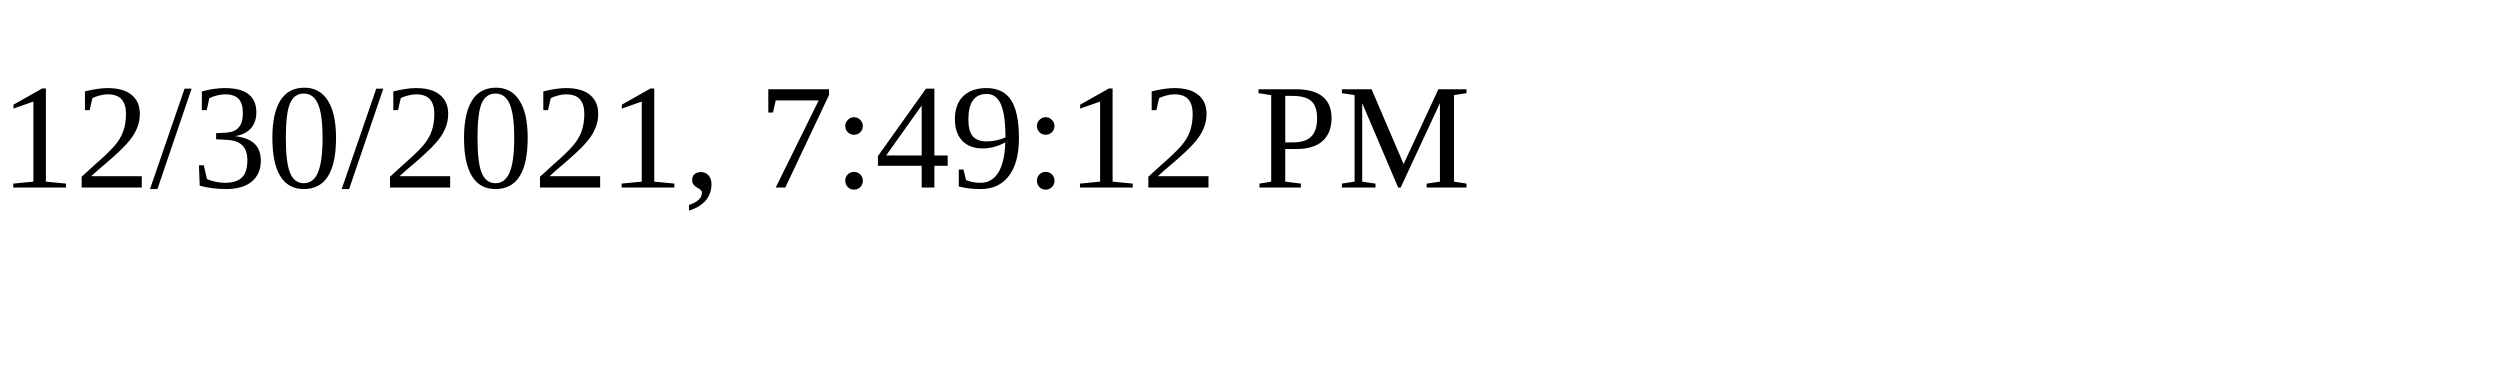
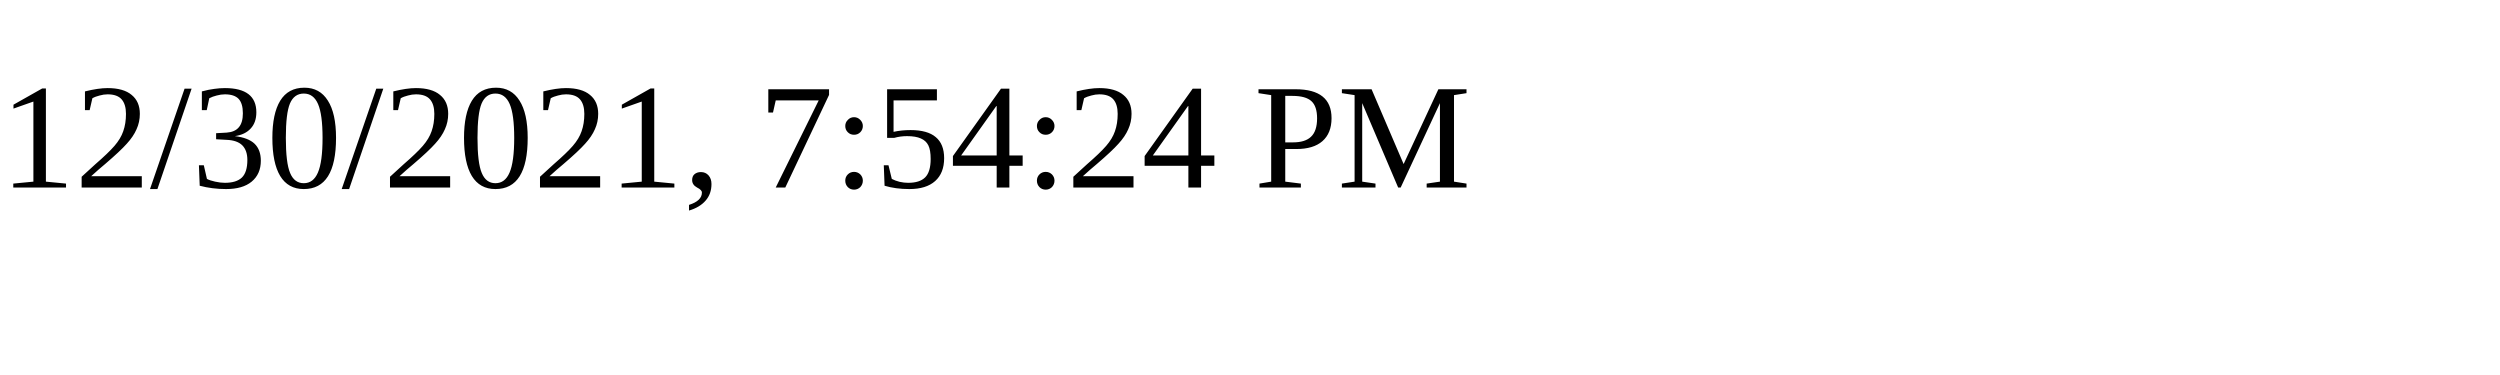
<svg xmlns="http://www.w3.org/2000/svg" height="30" width="200">
-   <text x="0" y="15">12/30/2021, 7:49:12 PM</text>
+   <text x="0" y="15">12/30/2021, 7:54:24 PM</text>
</svg>
